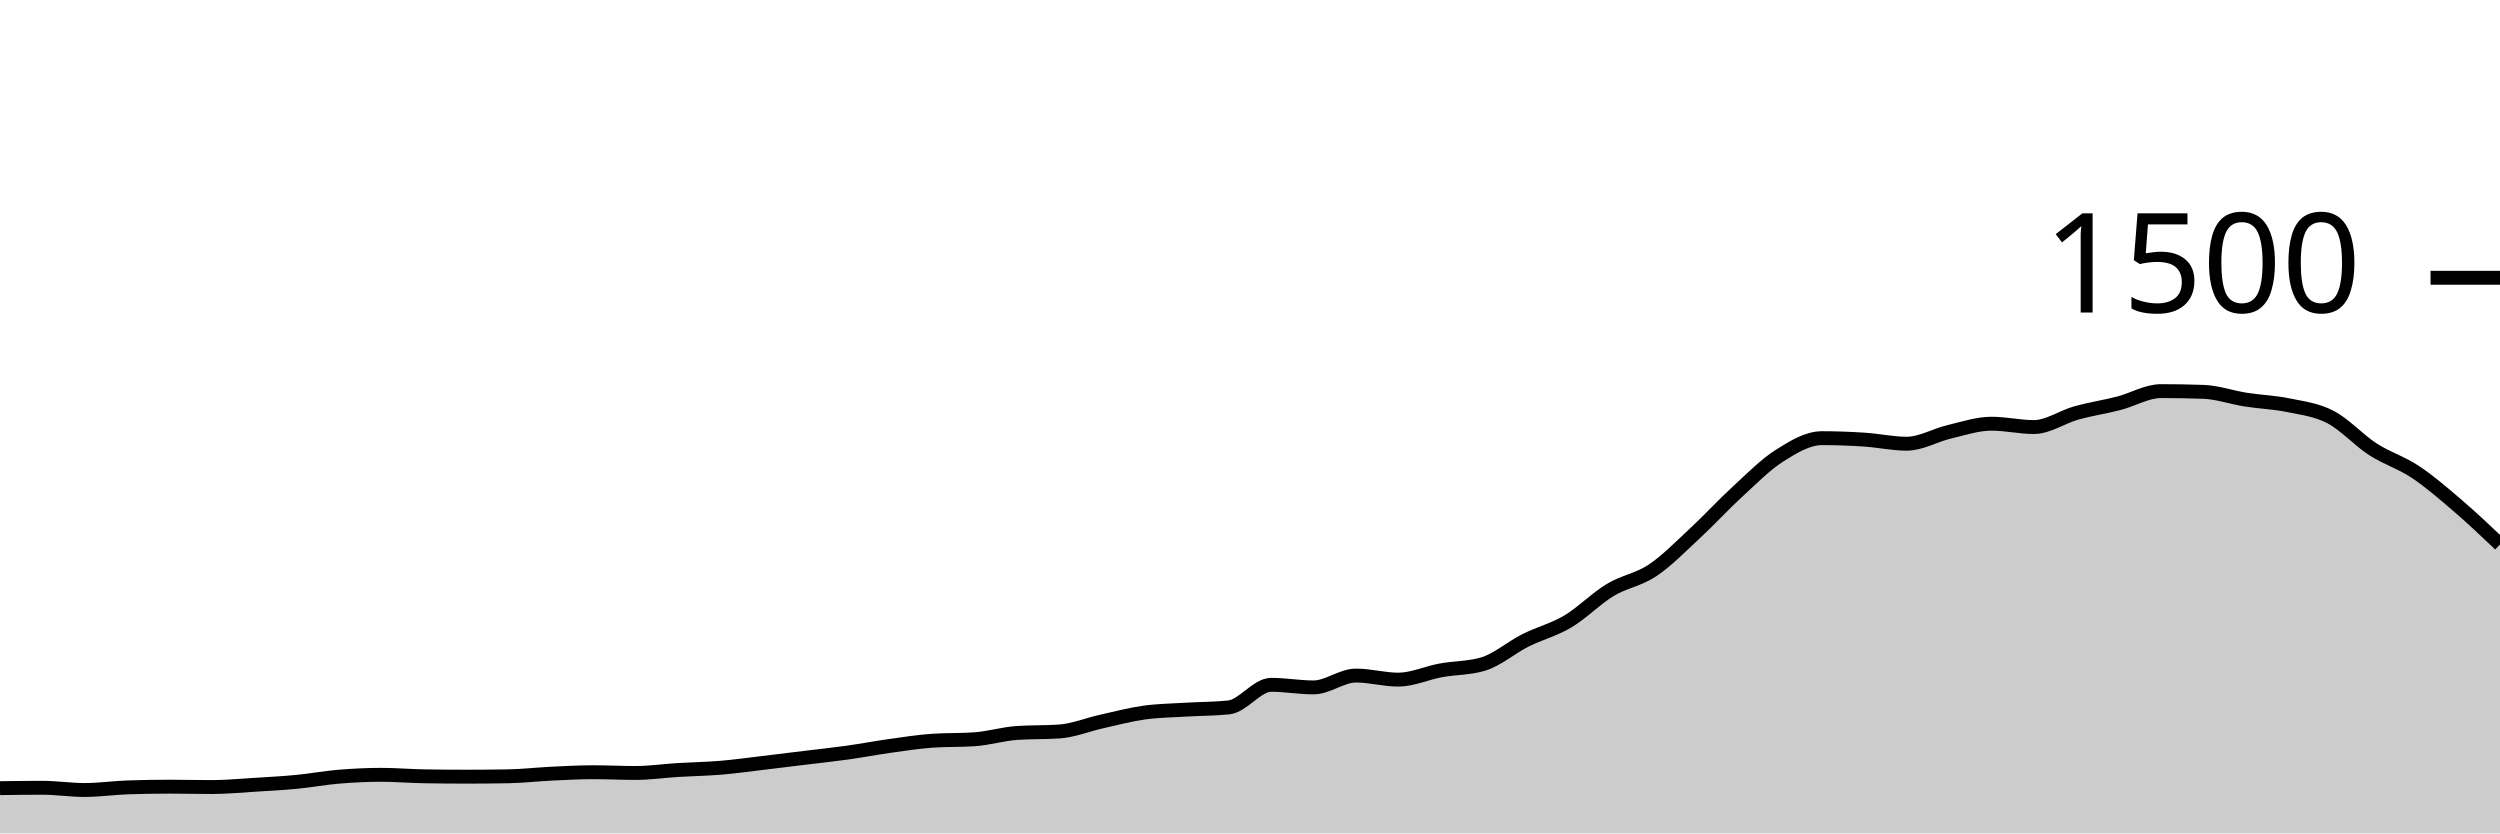
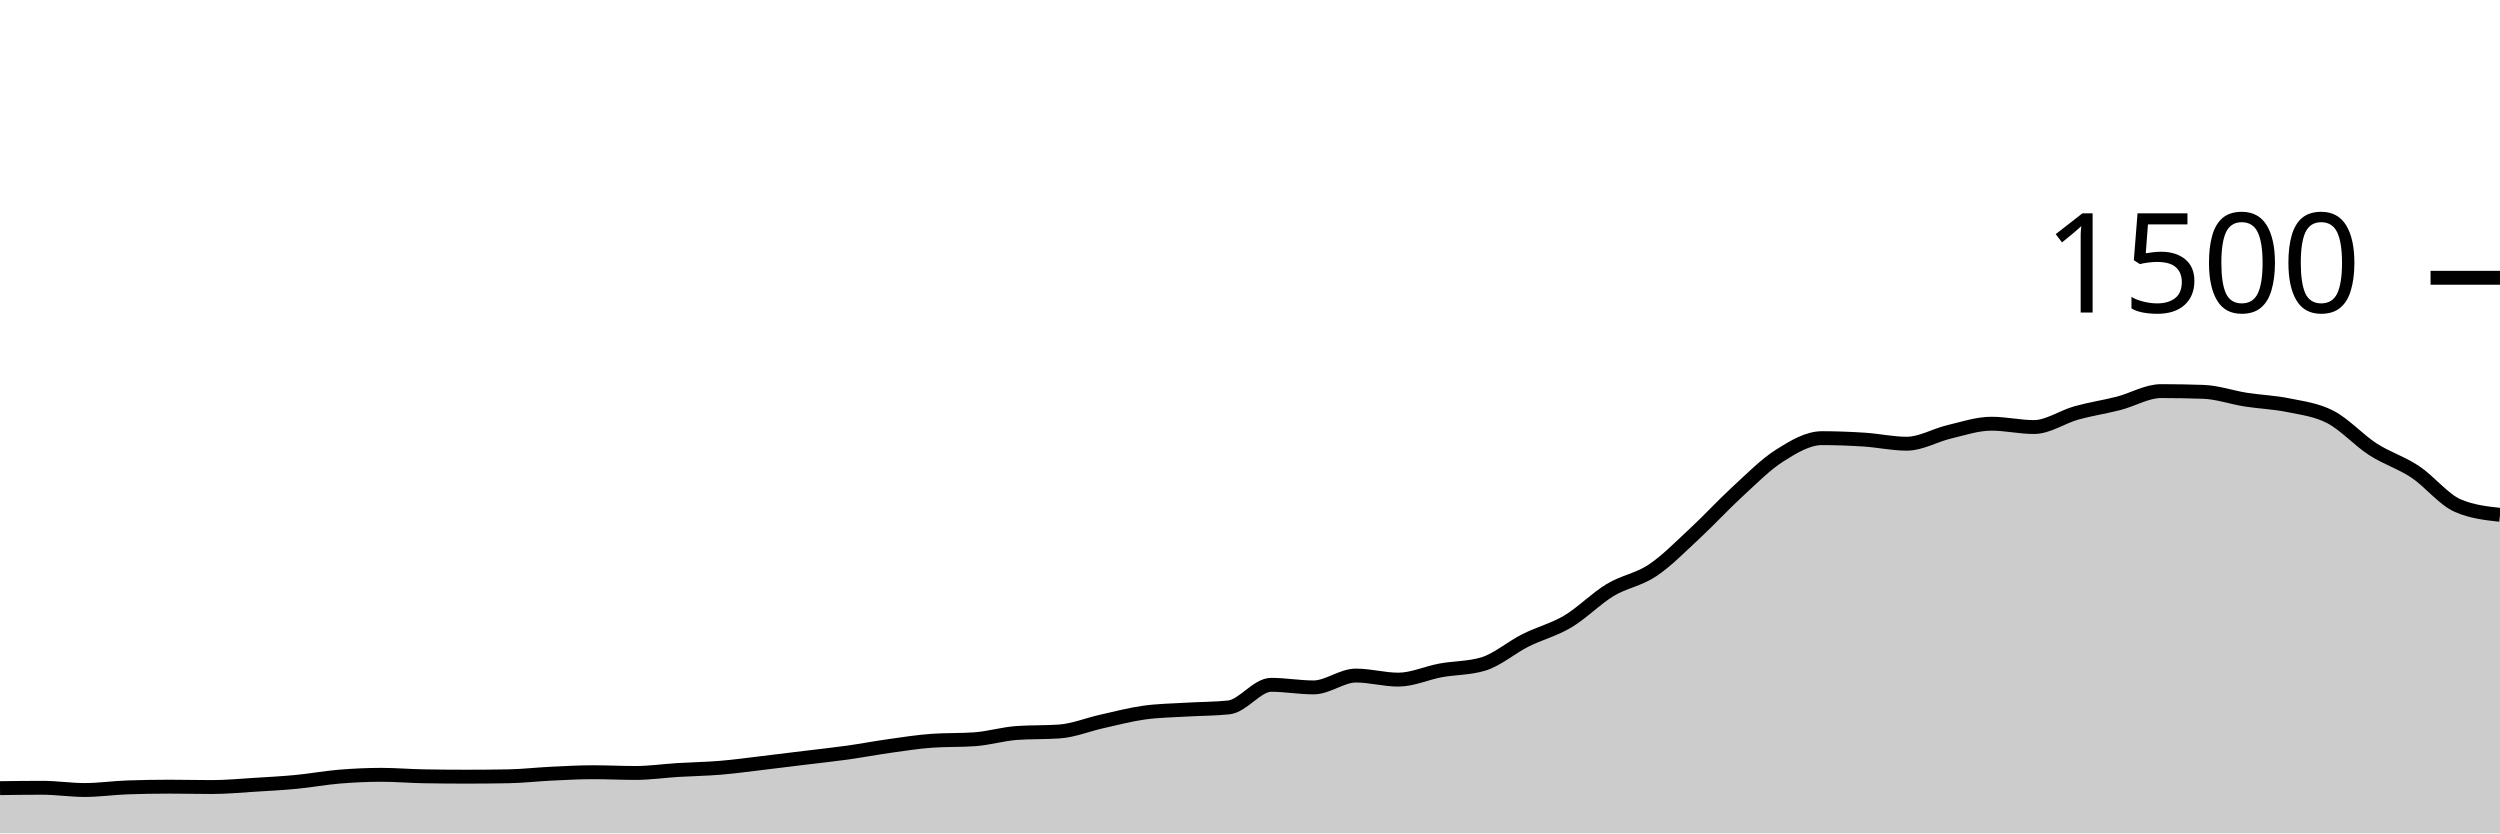
<svg xmlns="http://www.w3.org/2000/svg" viewBox="0 0 180 60">
  <g transform="translate(0,20)">
-     <path class="area" fill="rgba(0, 0, 0, 0.2)" d="M0,36.747C1.017,36.733,2.034,36.72,3.051,36.72C4.068,36.72,5.085,36.88,6.102,36.88C7.119,36.88,8.136,36.729,9.153,36.693C10.169,36.658,11.186,36.64,12.203,36.64C13.22,36.64,14.237,36.667,15.254,36.667C16.271,36.667,17.288,36.569,18.305,36.507C19.322,36.444,20.339,36.391,21.356,36.293C22.373,36.196,23.39,36.004,24.407,35.92C25.424,35.836,26.441,35.787,27.458,35.787C28.475,35.787,29.492,35.876,30.508,35.893C31.525,35.911,32.542,35.92,33.559,35.92C34.576,35.92,35.593,35.911,36.61,35.893C37.627,35.876,38.644,35.756,39.661,35.707C40.678,35.658,41.695,35.6,42.712,35.6C43.729,35.6,44.746,35.653,45.763,35.653C46.78,35.653,47.797,35.502,48.814,35.44C49.831,35.378,50.847,35.364,51.864,35.28C52.881,35.196,53.898,35.053,54.915,34.933C55.932,34.813,56.949,34.684,57.966,34.56C58.983,34.436,60,34.329,61.017,34.187C62.034,34.044,63.051,33.849,64.068,33.707C65.085,33.564,66.102,33.404,67.119,33.333C68.136,33.262,69.153,33.298,70.169,33.227C71.186,33.156,72.203,32.844,73.22,32.773C74.237,32.702,75.254,32.738,76.271,32.667C77.288,32.596,78.305,32.173,79.322,31.947C80.339,31.72,81.356,31.449,82.373,31.307C83.39,31.164,84.407,31.156,85.424,31.093C86.441,31.031,87.458,31.04,88.475,30.933C89.492,30.827,90.508,29.307,91.525,29.307C92.542,29.307,93.559,29.493,94.576,29.493C95.593,29.493,96.61,28.64,97.627,28.64C98.644,28.64,99.661,28.933,100.678,28.933C101.695,28.933,102.712,28.453,103.729,28.267C104.746,28.08,105.763,28.116,106.78,27.813C107.797,27.511,108.814,26.618,109.831,26.107C110.847,25.596,111.864,25.351,112.881,24.747C113.898,24.142,114.915,23.093,115.932,22.48C116.949,21.867,117.966,21.747,118.983,21.067C120,20.387,121.017,19.342,122.034,18.4C123.051,17.458,124.068,16.347,125.085,15.413C126.102,14.48,127.119,13.444,128.136,12.8C129.153,12.156,130.169,11.547,131.186,11.547C132.203,11.547,133.22,11.587,134.237,11.653C135.254,11.72,136.271,11.947,137.288,11.947C138.305,11.947,139.322,11.333,140.339,11.093C141.356,10.853,142.373,10.507,143.39,10.507C144.407,10.507,145.424,10.747,146.441,10.747C147.458,10.747,148.475,10.018,149.492,9.733C150.508,9.449,151.525,9.302,152.542,9.04C153.559,8.778,154.576,8.16,155.593,8.16C156.61,8.16,157.627,8.178,158.644,8.213C159.661,8.249,160.678,8.613,161.695,8.773C162.712,8.933,163.729,8.964,164.746,9.173C165.763,9.382,166.78,9.498,167.797,10.027C168.814,10.556,169.831,11.689,170.847,12.347C171.864,13.004,172.881,13.298,173.898,13.973C174.915,14.649,175.932,15.529,176.949,16.4C177.966,17.271,178.983,18.236,180,19.2L180,40C178.983,40,177.966,40,176.949,40C175.932,40,174.915,40,173.898,40C172.881,40,171.864,40,170.847,40C169.831,40,168.814,40,167.797,40C166.78,40,165.763,40,164.746,40C163.729,40,162.712,40,161.695,40C160.678,40,159.661,40,158.644,40C157.627,40,156.61,40,155.593,40C154.576,40,153.559,40,152.542,40C151.525,40,150.508,40,149.492,40C148.475,40,147.458,40,146.441,40C145.424,40,144.407,40,143.39,40C142.373,40,141.356,40,140.339,40C139.322,40,138.305,40,137.288,40C136.271,40,135.254,40,134.237,40C133.22,40,132.203,40,131.186,40C130.169,40,129.153,40,128.136,40C127.119,40,126.102,40,125.085,40C124.068,40,123.051,40,122.034,40C121.017,40,120,40,118.983,40C117.966,40,116.949,40,115.932,40C114.915,40,113.898,40,112.881,40C111.864,40,110.847,40,109.831,40C108.814,40,107.797,40,106.78,40C105.763,40,104.746,40,103.729,40C102.712,40,101.695,40,100.678,40C99.661,40,98.644,40,97.627,40C96.61,40,95.593,40,94.576,40C93.559,40,92.542,40,91.525,40C90.508,40,89.492,40,88.475,40C87.458,40,86.441,40,85.424,40C84.407,40,83.39,40,82.373,40C81.356,40,80.339,40,79.322,40C78.305,40,77.288,40,76.271,40C75.254,40,74.237,40,73.22,40C72.203,40,71.186,40,70.169,40C69.153,40,68.136,40,67.119,40C66.102,40,65.085,40,64.068,40C63.051,40,62.034,40,61.017,40C60,40,58.983,40,57.966,40C56.949,40,55.932,40,54.915,40C53.898,40,52.881,40,51.864,40C50.847,40,49.831,40,48.814,40C47.797,40,46.78,40,45.763,40C44.746,40,43.729,40,42.712,40C41.695,40,40.678,40,39.661,40C38.644,40,37.627,40,36.61,40C35.593,40,34.576,40,33.559,40C32.542,40,31.525,40,30.508,40C29.492,40,28.475,40,27.458,40C26.441,40,25.424,40,24.407,40C23.39,40,22.373,40,21.356,40C20.339,40,19.322,40,18.305,40C17.288,40,16.271,40,15.254,40C14.237,40,13.22,40,12.203,40C11.186,40,10.169,40,9.153,40C8.136,40,7.119,40,6.102,40C5.085,40,4.068,40,3.051,40C2.034,40,1.017,40,0,40Z" />
-     <path class="line" stroke="black" fill="none" d="M0,36.747C1.017,36.733,2.034,36.72,3.051,36.72C4.068,36.72,5.085,36.88,6.102,36.88C7.119,36.88,8.136,36.729,9.153,36.693C10.169,36.658,11.186,36.64,12.203,36.64C13.22,36.64,14.237,36.667,15.254,36.667C16.271,36.667,17.288,36.569,18.305,36.507C19.322,36.444,20.339,36.391,21.356,36.293C22.373,36.196,23.39,36.004,24.407,35.92C25.424,35.836,26.441,35.787,27.458,35.787C28.475,35.787,29.492,35.876,30.508,35.893C31.525,35.911,32.542,35.92,33.559,35.92C34.576,35.92,35.593,35.911,36.61,35.893C37.627,35.876,38.644,35.756,39.661,35.707C40.678,35.658,41.695,35.6,42.712,35.6C43.729,35.6,44.746,35.653,45.763,35.653C46.78,35.653,47.797,35.502,48.814,35.44C49.831,35.378,50.847,35.364,51.864,35.28C52.881,35.196,53.898,35.053,54.915,34.933C55.932,34.813,56.949,34.684,57.966,34.56C58.983,34.436,60,34.329,61.017,34.187C62.034,34.044,63.051,33.849,64.068,33.707C65.085,33.564,66.102,33.404,67.119,33.333C68.136,33.262,69.153,33.298,70.169,33.227C71.186,33.156,72.203,32.844,73.22,32.773C74.237,32.702,75.254,32.738,76.271,32.667C77.288,32.596,78.305,32.173,79.322,31.947C80.339,31.72,81.356,31.449,82.373,31.307C83.39,31.164,84.407,31.156,85.424,31.093C86.441,31.031,87.458,31.04,88.475,30.933C89.492,30.827,90.508,29.307,91.525,29.307C92.542,29.307,93.559,29.493,94.576,29.493C95.593,29.493,96.61,28.64,97.627,28.64C98.644,28.64,99.661,28.933,100.678,28.933C101.695,28.933,102.712,28.453,103.729,28.267C104.746,28.08,105.763,28.116,106.78,27.813C107.797,27.511,108.814,26.618,109.831,26.107C110.847,25.596,111.864,25.351,112.881,24.747C113.898,24.142,114.915,23.093,115.932,22.48C116.949,21.867,117.966,21.747,118.983,21.067C120,20.387,121.017,19.342,122.034,18.4C123.051,17.458,124.068,16.347,125.085,15.413C126.102,14.48,127.119,13.444,128.136,12.8C129.153,12.156,130.169,11.547,131.186,11.547C132.203,11.547,133.22,11.587,134.237,11.653C135.254,11.72,136.271,11.947,137.288,11.947C138.305,11.947,139.322,11.333,140.339,11.093C141.356,10.853,142.373,10.507,143.39,10.507C144.407,10.507,145.424,10.747,146.441,10.747C147.458,10.747,148.475,10.018,149.492,9.733C150.508,9.449,151.525,9.302,152.542,9.04C153.559,8.778,154.576,8.16,155.593,8.16C156.61,8.16,157.627,8.178,158.644,8.213C159.661,8.249,160.678,8.613,161.695,8.773C162.712,8.933,163.729,8.964,164.746,9.173C165.763,9.382,166.78,9.498,167.797,10.027C168.814,10.556,169.831,11.689,170.847,12.347C171.864,13.004,172.881,13.298,173.898,13.973C174.915,14.649,175.932,15.529,176.949,16.4C177.966,17.271,178.983,18.236,180,19.2" />
+     <path class="area" fill="rgba(0, 0, 0, 0.2)" d="M0,36.747C1.017,36.733,2.034,36.72,3.051,36.72C4.068,36.72,5.085,36.88,6.102,36.88C7.119,36.88,8.136,36.729,9.153,36.693C10.169,36.658,11.186,36.64,12.203,36.64C13.22,36.64,14.237,36.667,15.254,36.667C16.271,36.667,17.288,36.569,18.305,36.507C19.322,36.444,20.339,36.391,21.356,36.293C22.373,36.196,23.39,36.004,24.407,35.92C25.424,35.836,26.441,35.787,27.458,35.787C28.475,35.787,29.492,35.876,30.508,35.893C31.525,35.911,32.542,35.92,33.559,35.92C34.576,35.92,35.593,35.911,36.61,35.893C37.627,35.876,38.644,35.756,39.661,35.707C40.678,35.658,41.695,35.6,42.712,35.6C43.729,35.6,44.746,35.653,45.763,35.653C46.78,35.653,47.797,35.502,48.814,35.44C49.831,35.378,50.847,35.364,51.864,35.28C52.881,35.196,53.898,35.053,54.915,34.933C55.932,34.813,56.949,34.684,57.966,34.56C58.983,34.436,60,34.329,61.017,34.187C62.034,34.044,63.051,33.849,64.068,33.707C65.085,33.564,66.102,33.404,67.119,33.333C68.136,33.262,69.153,33.298,70.169,33.227C71.186,33.156,72.203,32.844,73.22,32.773C74.237,32.702,75.254,32.738,76.271,32.667C77.288,32.596,78.305,32.173,79.322,31.947C80.339,31.72,81.356,31.449,82.373,31.307C83.39,31.164,84.407,31.156,85.424,31.093C86.441,31.031,87.458,31.04,88.475,30.933C89.492,30.827,90.508,29.307,91.525,29.307C92.542,29.307,93.559,29.493,94.576,29.493C95.593,29.493,96.61,28.64,97.627,28.64C98.644,28.64,99.661,28.933,100.678,28.933C101.695,28.933,102.712,28.453,103.729,28.267C104.746,28.08,105.763,28.116,106.78,27.813C107.797,27.511,108.814,26.618,109.831,26.107C110.847,25.596,111.864,25.351,112.881,24.747C113.898,24.142,114.915,23.093,115.932,22.48C116.949,21.867,117.966,21.747,118.983,21.067C120,20.387,121.017,19.342,122.034,18.4C123.051,17.458,124.068,16.347,125.085,15.413C126.102,14.48,127.119,13.444,128.136,12.8C129.153,12.156,130.169,11.547,131.186,11.547C132.203,11.547,133.22,11.587,134.237,11.653C135.254,11.72,136.271,11.947,137.288,11.947C138.305,11.947,139.322,11.333,140.339,11.093C141.356,10.853,142.373,10.507,143.39,10.507C144.407,10.507,145.424,10.747,146.441,10.747C147.458,10.747,148.475,10.018,149.492,9.733C150.508,9.449,151.525,9.302,152.542,9.04C153.559,8.778,154.576,8.16,155.593,8.16C156.61,8.16,157.627,8.178,158.644,8.213C159.661,8.249,160.678,8.613,161.695,8.773C162.712,8.933,163.729,8.964,164.746,9.173C165.763,9.382,166.78,9.498,167.797,10.027C168.814,10.556,169.831,11.689,170.847,12.347C171.864,13.004,172.881,13.298,173.898,13.973C174.915,14.649,175.932,15.956,176.949,16.4C177.966,16.844,178.983,16.956,180,17.067L180,40C178.983,40,177.966,40,176.949,40C175.932,40,174.915,40,173.898,40C172.881,40,171.864,40,170.847,40C169.831,40,168.814,40,167.797,40C166.78,40,165.763,40,164.746,40C163.729,40,162.712,40,161.695,40C160.678,40,159.661,40,158.644,40C157.627,40,156.61,40,155.593,40C154.576,40,153.559,40,152.542,40C151.525,40,150.508,40,149.492,40C148.475,40,147.458,40,146.441,40C145.424,40,144.407,40,143.39,40C142.373,40,141.356,40,140.339,40C139.322,40,138.305,40,137.288,40C136.271,40,135.254,40,134.237,40C133.22,40,132.203,40,131.186,40C130.169,40,129.153,40,128.136,40C127.119,40,126.102,40,125.085,40C124.068,40,123.051,40,122.034,40C121.017,40,120,40,118.983,40C117.966,40,116.949,40,115.932,40C114.915,40,113.898,40,112.881,40C111.864,40,110.847,40,109.831,40C108.814,40,107.797,40,106.78,40C105.763,40,104.746,40,103.729,40C102.712,40,101.695,40,100.678,40C99.661,40,98.644,40,97.627,40C96.61,40,95.593,40,94.576,40C93.559,40,92.542,40,91.525,40C90.508,40,89.492,40,88.475,40C87.458,40,86.441,40,85.424,40C84.407,40,83.39,40,82.373,40C81.356,40,80.339,40,79.322,40C78.305,40,77.288,40,76.271,40C75.254,40,74.237,40,73.22,40C72.203,40,71.186,40,70.169,40C69.153,40,68.136,40,67.119,40C66.102,40,65.085,40,64.068,40C63.051,40,62.034,40,61.017,40C60,40,58.983,40,57.966,40C56.949,40,55.932,40,54.915,40C53.898,40,52.881,40,51.864,40C50.847,40,49.831,40,48.814,40C47.797,40,46.78,40,45.763,40C44.746,40,43.729,40,42.712,40C41.695,40,40.678,40,39.661,40C38.644,40,37.627,40,36.61,40C35.593,40,34.576,40,33.559,40C32.542,40,31.525,40,30.508,40C29.492,40,28.475,40,27.458,40C26.441,40,25.424,40,24.407,40C23.39,40,22.373,40,21.356,40C20.339,40,19.322,40,18.305,40C17.288,40,16.271,40,15.254,40C14.237,40,13.22,40,12.203,40C11.186,40,10.169,40,9.153,40C8.136,40,7.119,40,6.102,40C5.085,40,4.068,40,3.051,40C2.034,40,1.017,40,0,40Z" />
+     <path class="line" stroke="black" fill="none" d="M0,36.747C1.017,36.733,2.034,36.72,3.051,36.72C4.068,36.72,5.085,36.88,6.102,36.88C7.119,36.88,8.136,36.729,9.153,36.693C10.169,36.658,11.186,36.64,12.203,36.64C13.22,36.64,14.237,36.667,15.254,36.667C16.271,36.667,17.288,36.569,18.305,36.507C19.322,36.444,20.339,36.391,21.356,36.293C22.373,36.196,23.39,36.004,24.407,35.92C25.424,35.836,26.441,35.787,27.458,35.787C28.475,35.787,29.492,35.876,30.508,35.893C31.525,35.911,32.542,35.92,33.559,35.92C34.576,35.92,35.593,35.911,36.61,35.893C37.627,35.876,38.644,35.756,39.661,35.707C40.678,35.658,41.695,35.6,42.712,35.6C43.729,35.6,44.746,35.653,45.763,35.653C46.78,35.653,47.797,35.502,48.814,35.44C49.831,35.378,50.847,35.364,51.864,35.28C52.881,35.196,53.898,35.053,54.915,34.933C55.932,34.813,56.949,34.684,57.966,34.56C58.983,34.436,60,34.329,61.017,34.187C62.034,34.044,63.051,33.849,64.068,33.707C65.085,33.564,66.102,33.404,67.119,33.333C68.136,33.262,69.153,33.298,70.169,33.227C71.186,33.156,72.203,32.844,73.22,32.773C74.237,32.702,75.254,32.738,76.271,32.667C77.288,32.596,78.305,32.173,79.322,31.947C80.339,31.72,81.356,31.449,82.373,31.307C83.39,31.164,84.407,31.156,85.424,31.093C86.441,31.031,87.458,31.04,88.475,30.933C89.492,30.827,90.508,29.307,91.525,29.307C92.542,29.307,93.559,29.493,94.576,29.493C95.593,29.493,96.61,28.64,97.627,28.64C98.644,28.64,99.661,28.933,100.678,28.933C101.695,28.933,102.712,28.453,103.729,28.267C104.746,28.08,105.763,28.116,106.78,27.813C107.797,27.511,108.814,26.618,109.831,26.107C110.847,25.596,111.864,25.351,112.881,24.747C113.898,24.142,114.915,23.093,115.932,22.48C116.949,21.867,117.966,21.747,118.983,21.067C120,20.387,121.017,19.342,122.034,18.4C123.051,17.458,124.068,16.347,125.085,15.413C126.102,14.48,127.119,13.444,128.136,12.8C129.153,12.156,130.169,11.547,131.186,11.547C132.203,11.547,133.22,11.587,134.237,11.653C135.254,11.72,136.271,11.947,137.288,11.947C138.305,11.947,139.322,11.333,140.339,11.093C141.356,10.853,142.373,10.507,143.39,10.507C144.407,10.507,145.424,10.747,146.441,10.747C147.458,10.747,148.475,10.018,149.492,9.733C150.508,9.449,151.525,9.302,152.542,9.04C153.559,8.778,154.576,8.16,155.593,8.16C156.61,8.16,157.627,8.178,158.644,8.213C159.661,8.249,160.678,8.613,161.695,8.773C162.712,8.933,163.729,8.964,164.746,9.173C165.763,9.382,166.78,9.498,167.797,10.027C168.814,10.556,169.831,11.689,170.847,12.347C171.864,13.004,172.881,13.298,173.898,13.973C174.915,14.649,175.932,15.956,176.949,16.4C177.966,16.844,178.983,16.956,180,17.067" />
    <path class="axis-ceiling" stroke-width="1" stroke="black" fill="none" d="M175,0L180,0" />
    <text class="axis-ceiling-label" font-family="sans-serif" text-anchor="end" font-size="10px" x="170" y="2.5">1500</text>
  </g>
</svg>
